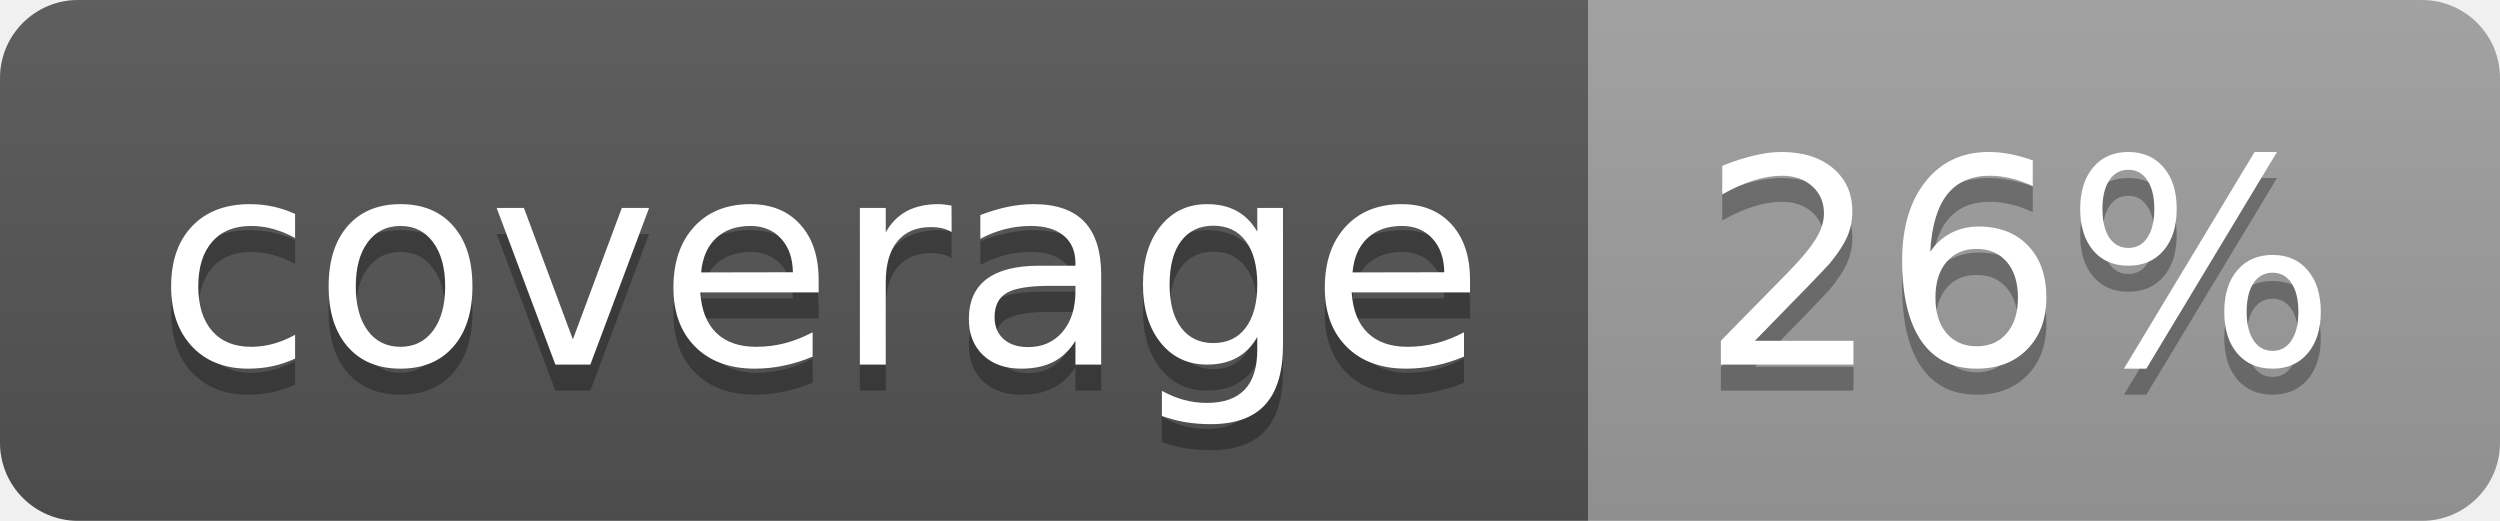
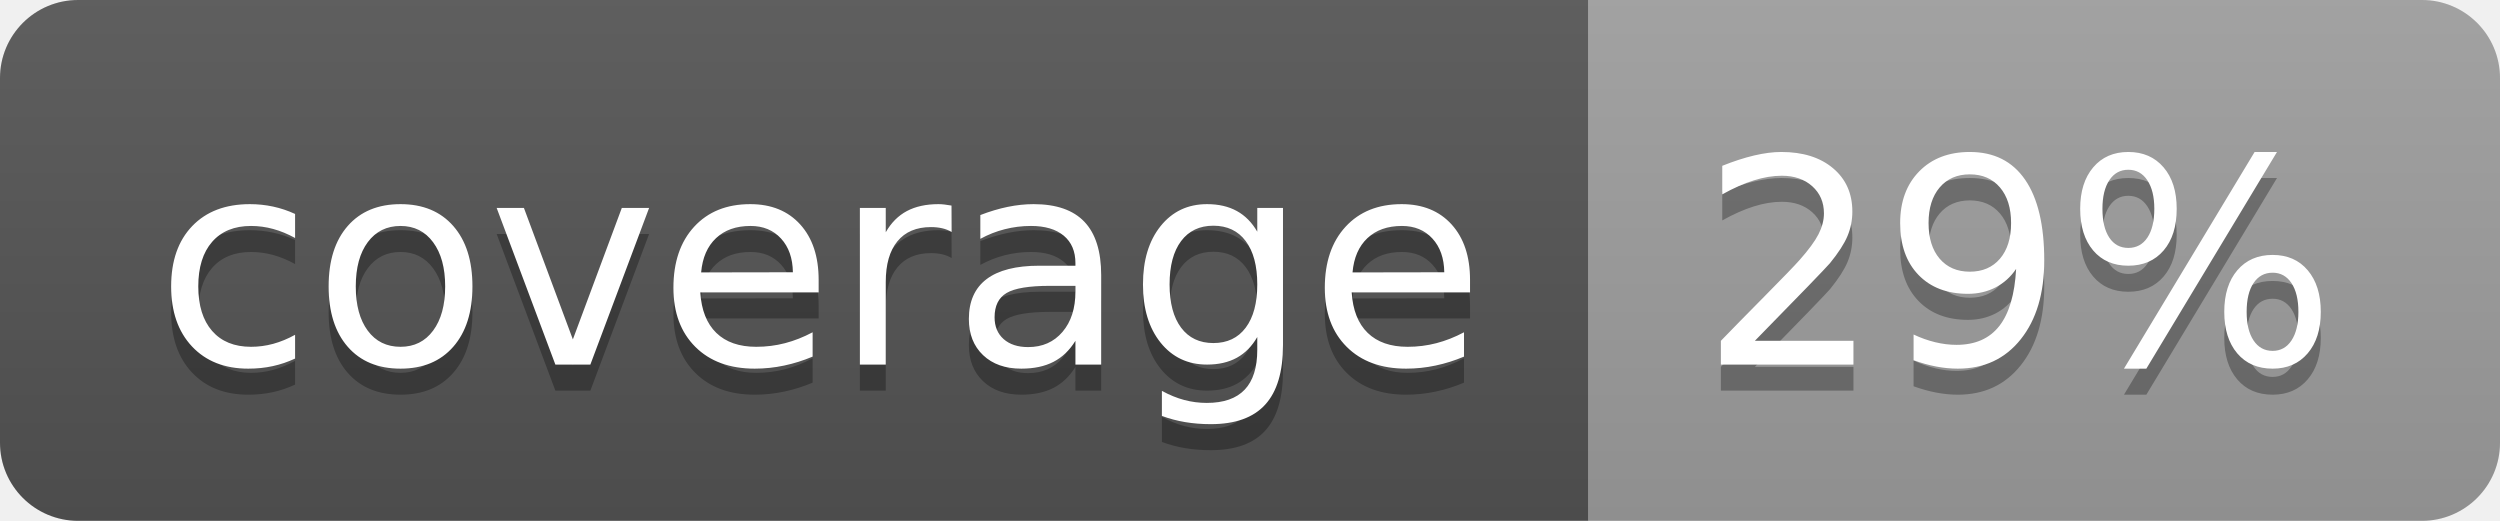
<svg xmlns="http://www.w3.org/2000/svg" width="96" height="20">
  <linearGradient id="b" x2="0" y2="100%">
    <stop offset="0" stop-color="#bbb" stop-opacity=".1" />
    <stop offset="1" stop-opacity=".1" />
  </linearGradient>
  <clipPath id="a">
    <rect width="96" height="20" rx="3" fill="#fff" />
  </clipPath>
  <g clip-path="url(#a)">
    <path fill="#555" d="M0 0h61v20H0z" />
    <path fill="#9F9F9F" d="M61 0h35v20H61z" />
    <path fill="url(#b)" d="M0 0h96v20H0z" />
  </g>
  <g fill="#fff" text-anchor="middle" font-family="DejaVu Sans,Verdana,Geneva,sans-serif" font-size="110">
    <text x="315" y="150" fill="#010101" fill-opacity=".3" transform="scale(.1)" textLength="510">coverage</text>
    <text x="315" y="140" transform="scale(.1)" textLength="510">coverage</text>
-     <text x="775" y="150" fill="#010101" fill-opacity=".3" transform="scale(.1)" textLength="250">26%</text>
-     <text x="775" y="140" transform="scale(.1)" textLength="250">26%</text>
+     <text x="775" y="150" fill="#010101" fill-opacity=".3" transform="scale(.1)" textLength="250">29%</text>
+     <text x="775" y="140" transform="scale(.1)" textLength="250">29%</text>
  </g>
</svg>
